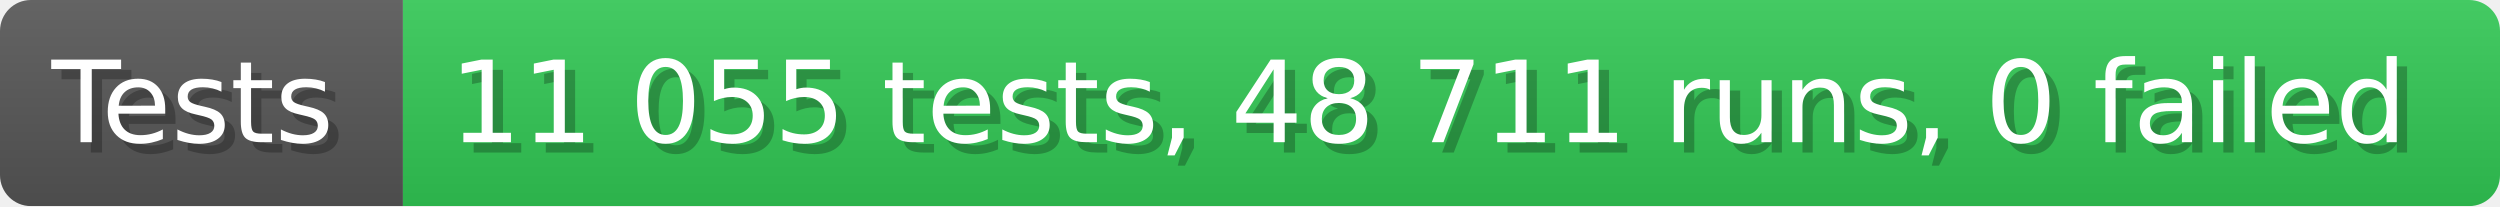
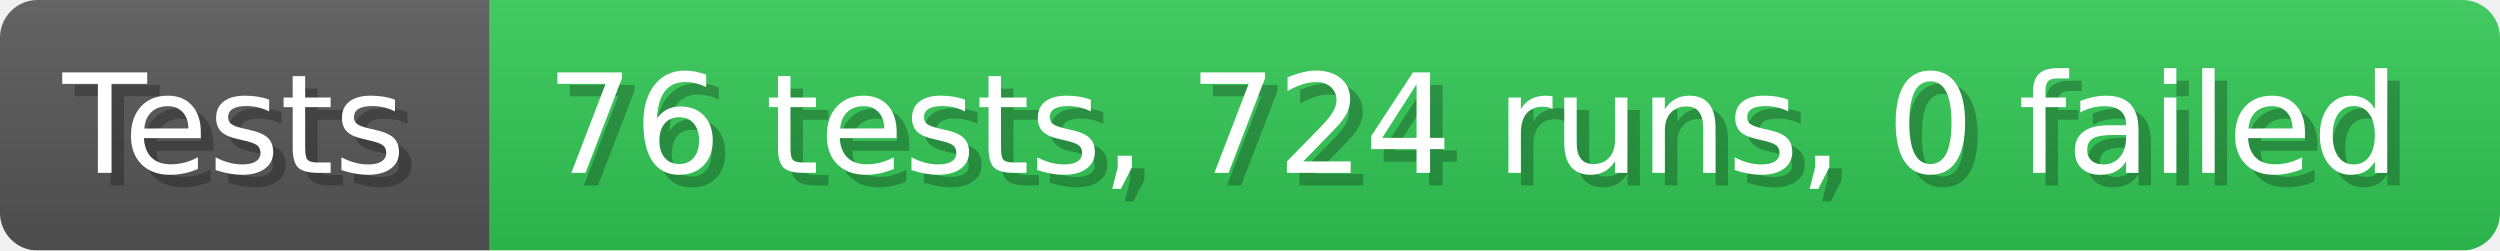
- <svg xmlns="http://www.w3.org/2000/svg" width="242.6" height="20" viewBox="0 0 2426 200" role="img" aria-label="Tests: 11 055 tests, 48 711 runs, 0 failed">
+ <svg xmlns="http://www.w3.org/2000/svg" width="199.6" height="20" viewBox="0 0 1996 200" role="img" aria-label="Tests: 76 tests, 724 runs, 0 failed">
  <linearGradient id="a" x2="0" y2="100%">
    <stop offset="0" stop-opacity=".1" stop-color="#EEE" />
    <stop offset="1" stop-opacity=".1" />
  </linearGradient>
  <mask id="m">
-     <rect width="2426" height="200" rx="30" fill="#FFF" />
+     <rect width="1996" height="200" rx="30" fill="#FFF" />
  </mask>
  <g mask="url(#m)">
    <rect width="391" height="200" fill="#555" />
-     <rect width="2035" height="200" fill="#31c653" x="391" />
-     <rect width="2426" height="200" fill="url(#a)" />
+     <rect width="1605" height="200" fill="#31c653" x="391" />
+     <rect width="1996" height="200" fill="url(#a)" />
  </g>
  <g aria-hidden="true" fill="#fff" text-anchor="start" font-family="Verdana,DejaVu Sans,sans-serif" font-size="110">
    <text x="60" y="148" textLength="291" fill="#000" opacity="0.25">Tests</text>
    <text x="50" y="138" textLength="291">Tests</text>
-     <text x="446" y="148" textLength="1935" fill="#000" opacity="0.25">11 055 tests, 48 711 runs, 0 failed</text>
-     <text x="436" y="138" textLength="1935">11 055 tests, 48 711 runs, 0 failed</text>
+     <text x="446" y="148" textLength="1505" fill="#000" opacity="0.25">76 tests, 724 runs, 0 failed</text>
+     <text x="436" y="138" textLength="1505">76 tests, 724 runs, 0 failed</text>
  </g>
</svg>
